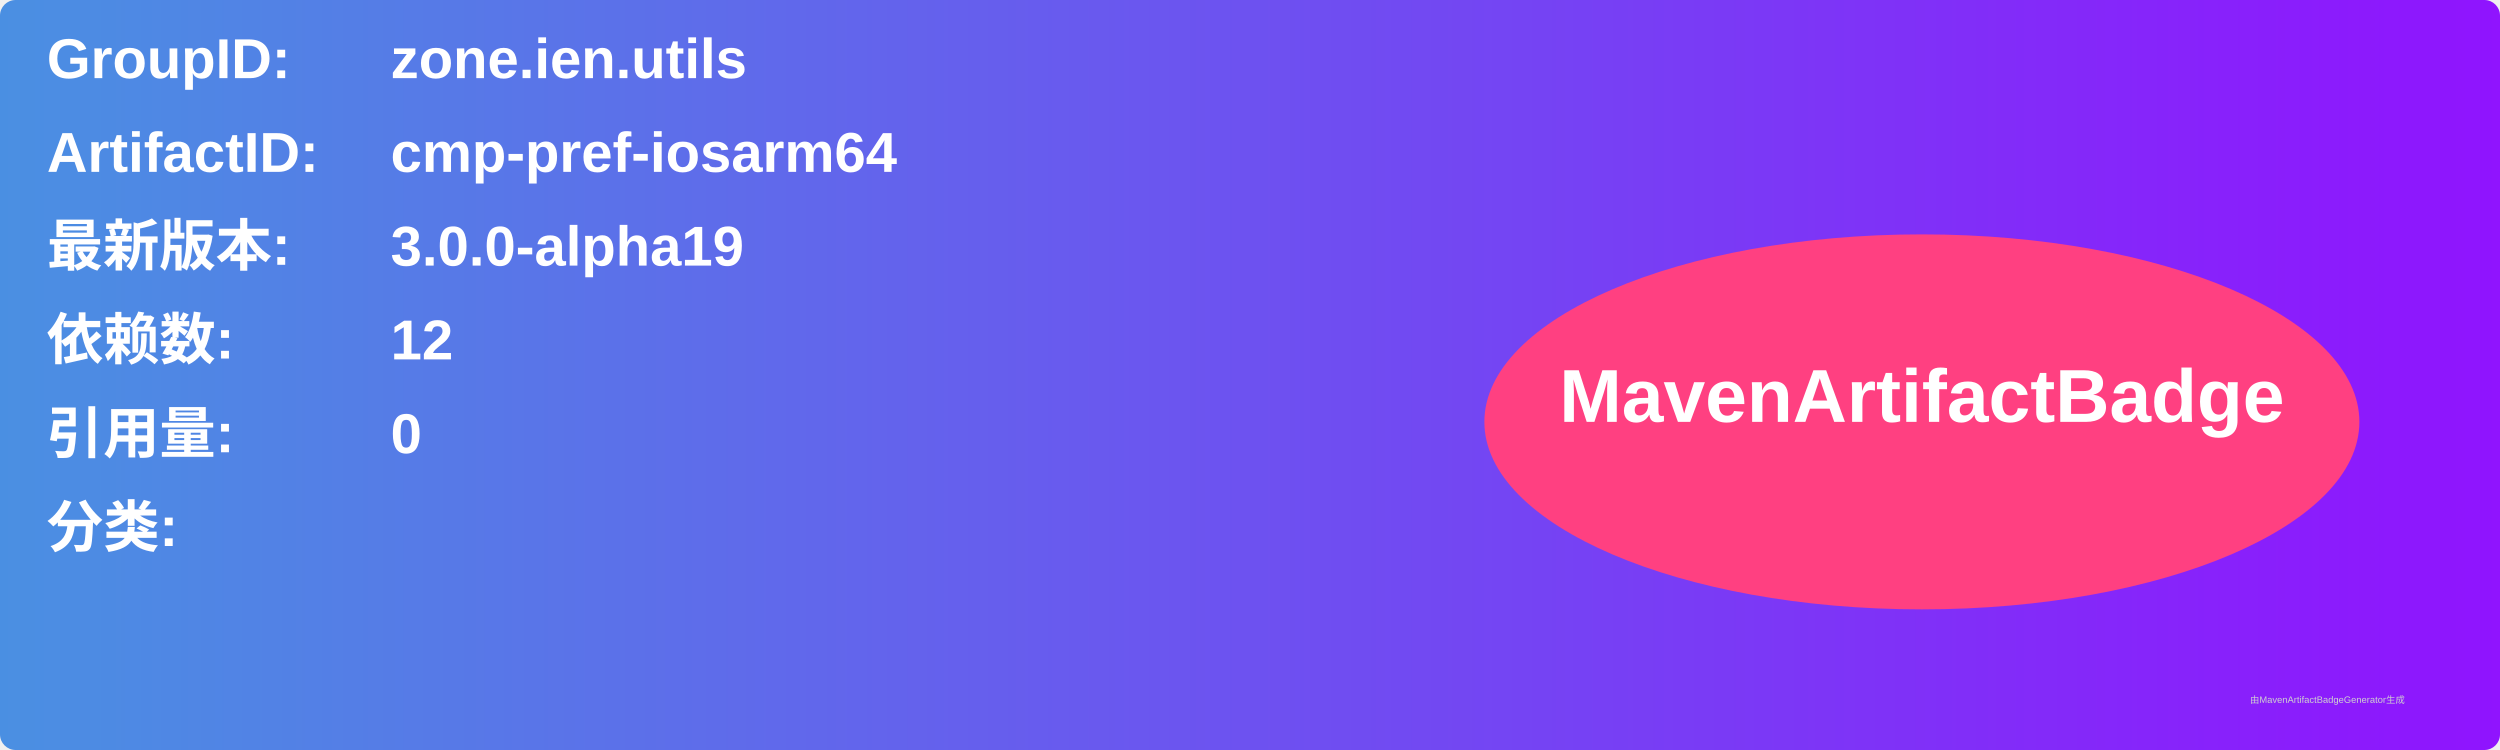
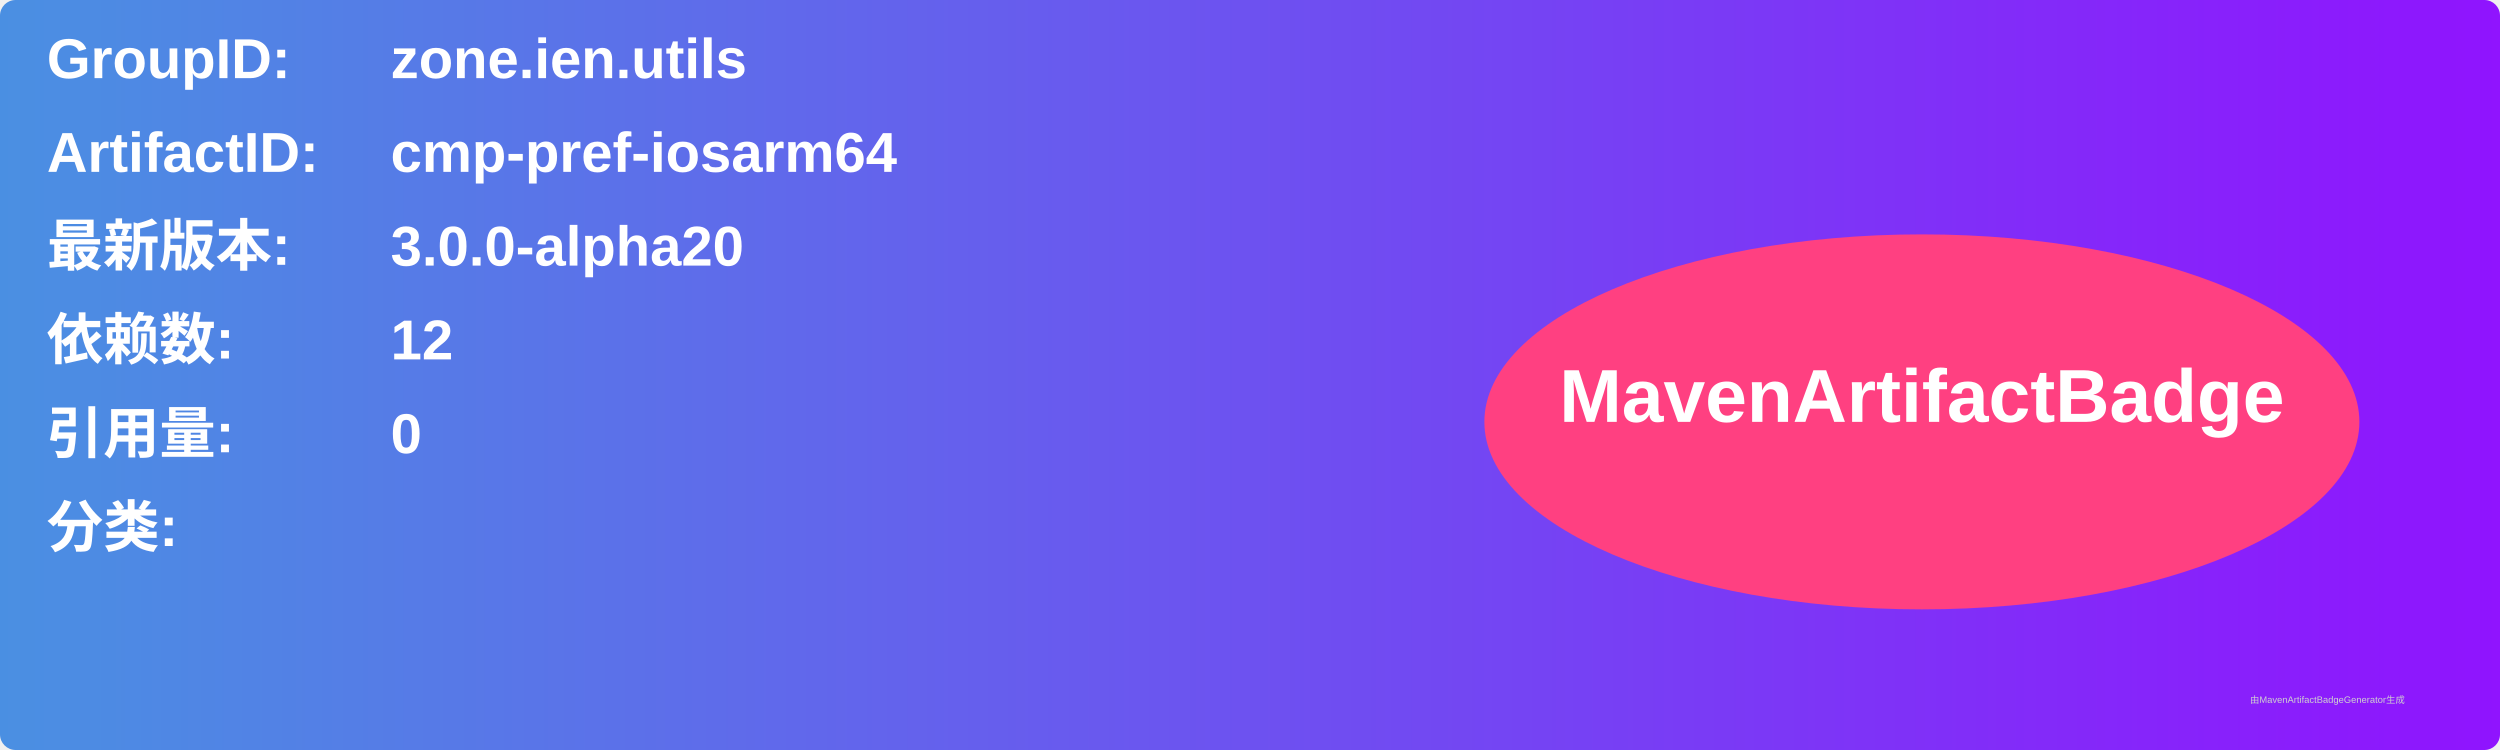
<svg xmlns="http://www.w3.org/2000/svg" width="800" height="240" viewBox="0 0 800 240">
  <linearGradient id="grad" x1="0%" y1="0%" x2="100%" y2="0%">
    <stop offset="0%" stop-color="#4a90e2" />
    <stop offset="100%" stop-color="#9013fe" />
  </linearGradient>
  <rect width="100%" height="100%" rx="5" ry="5" fill="url(#grad)" />
  <g transform="translate(15, 15)">
    <text x="0" y="10" font-family="Arial" font-size="18" fill="white" font-weight="bold" width="260">GroupID:</text>
    <text x="110" y="10" font-family="Arial" font-size="18" fill="white" font-weight="bold" width="460">zone.ien.utils</text>
    <text x="0" y="40" font-family="Arial" font-size="18" fill="white" font-weight="bold" width="260">ArtifactID:</text>
    <text x="110" y="40" font-family="Arial" font-size="18" fill="white" font-weight="bold" width="460">cmp-pref-iosarm64</text>
    <text x="0" y="70" font-family="Arial" font-size="18" fill="white" font-weight="bold">最新版本:</text>
    <text x="110" y="70" font-family="Arial" font-size="18" fill="white" font-weight="bold">
-       <tspan font-weight="bold">3.0.0-alpha19</tspan>
+       <tspan font-weight="bold">3.0.0-alpha20</tspan>
    </text>
    <text x="0" y="100" font-family="Arial" font-size="18" fill="white" font-weight="bold">依赖数: </text>
    <text x="110" y="100" font-family="Arial" font-size="18" fill="white">
      <tspan font-weight="bold">12</tspan>
    </text>
    <text x="0" y="130" font-family="Arial" font-size="18" fill="white" font-weight="bold">引用量: </text>
    <text x="110" y="130" font-family="Arial" font-size="18" fill="white">
      <tspan font-weight="bold">0</tspan>
    </text>
    <text x="0" y="160" font-family="Arial" font-size="18" fill="white" font-weight="bold">分类:</text>
    <text x="10" y="190" font-family="Arial" font-size="10" fill="white">
      <tspan font-weight="bold" />
    </text>
    <ellipse cx="600" cy="120" rx="140" ry="60" fill="#ff4081" />
    <text x="600" y="120" text-anchor="middle" font-family="Arial" font-size="24" fill="white" font-weight="bold">MavenArtifactBadge</text>
  </g>
  <text x="720" y="225" font-family="Arial" font-size="3" fill="#d0d0d0">由MavenArtifactBadgeGenerator生成</text>
</svg>
